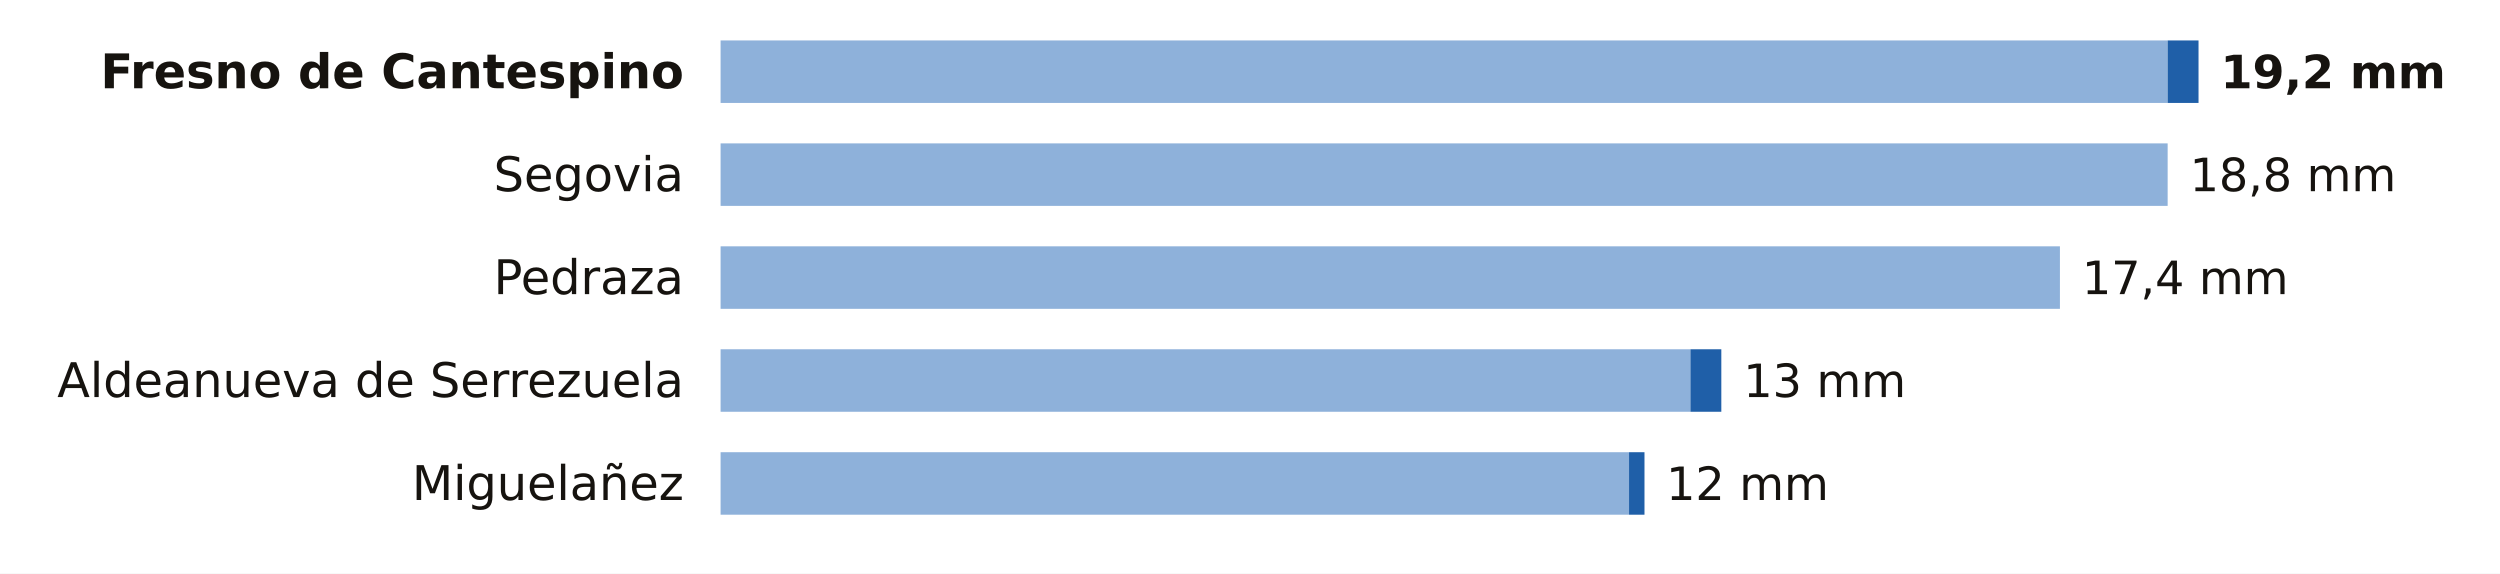
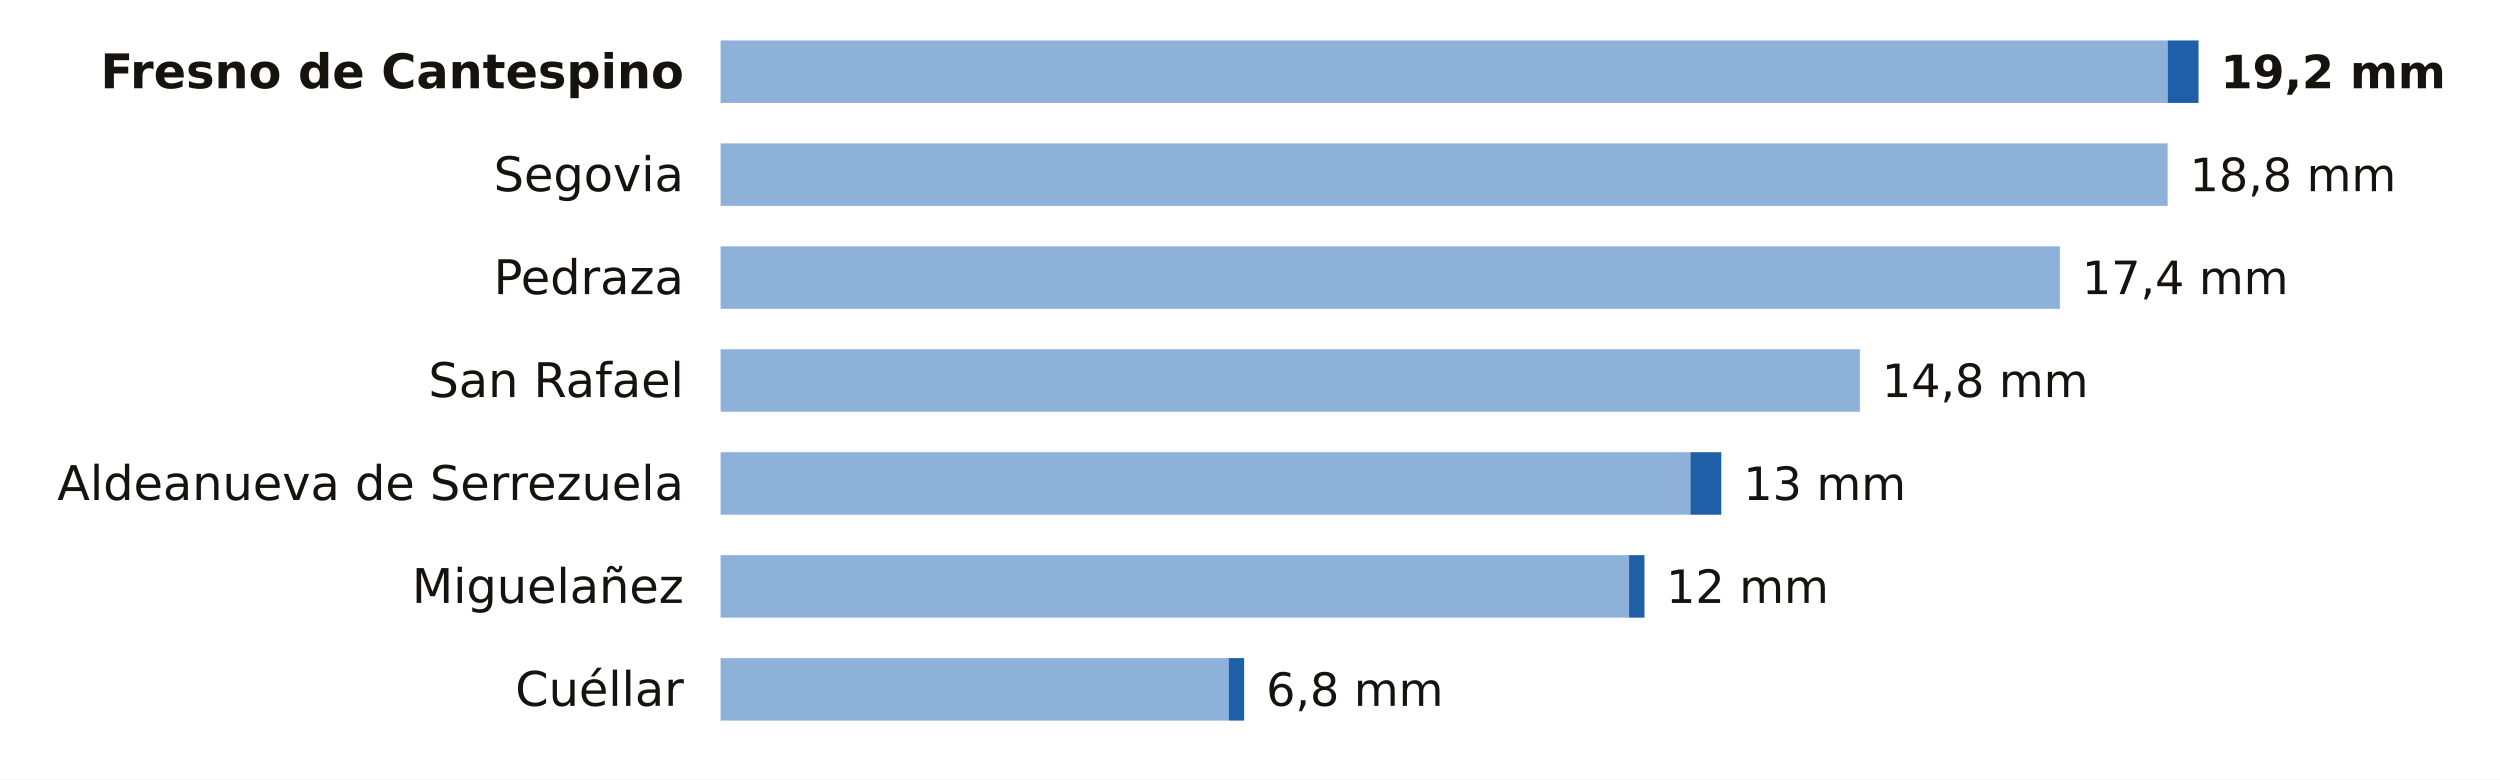
- <svg xmlns="http://www.w3.org/2000/svg" viewBox="0 0 680 156" width="680" height="156" role="img" aria-label="La lluvia de los últimos 7 días en las estaciones de AEMET de Segovia">
-   <rect width="680" height="156" fill="#FFFFFF" />
+ <svg xmlns="http://www.w3.org/2000/svg" viewBox="0 0 680 212" width="680" height="212" role="img" aria-label="La lluvia de los últimos 7 días en las estaciones de AEMET de Segovia">
+   <rect width="680" height="212" fill="#FFFFFF" />
  <text x="186.0" y="24.0" font-size="13" fill="#16130F" text-anchor="end" font-weight="600" font-family="Public Sans, DejaVu Sans, Arial, sans-serif">Fresno de Cantespino</text>
  <rect x="196" y="11" width="393.6" height="17" fill="#8EB1DA" />
  <rect x="589.6" y="11" width="8.4" height="17" fill="#1F5FA8" />
  <text x="604.0" y="24.0" font-size="12.5" fill="#16130F" text-anchor="start" font-weight="700" font-family="Public Sans, DejaVu Sans, Arial, sans-serif">19,2 mm</text>
  <text x="186.0" y="52.0" font-size="13" fill="#16130F" text-anchor="end" font-weight="400" font-family="Public Sans, DejaVu Sans, Arial, sans-serif">Segovia</text>
  <rect x="196" y="39" width="393.6" height="17" fill="#8EB1DA" />
  <text x="595.6" y="52.0" font-size="12.5" fill="#16130F" text-anchor="start" font-weight="500" font-family="Public Sans, DejaVu Sans, Arial, sans-serif">18,8 mm</text>
  <text x="186.0" y="80.0" font-size="13" fill="#16130F" text-anchor="end" font-weight="400" font-family="Public Sans, DejaVu Sans, Arial, sans-serif">Pedraza</text>
  <rect x="196" y="67" width="364.3" height="17" fill="#8EB1DA" />
  <text x="566.3" y="80.0" font-size="12.5" fill="#16130F" text-anchor="start" font-weight="500" font-family="Public Sans, DejaVu Sans, Arial, sans-serif">17,4 mm</text>
-   <text x="186.0" y="108.0" font-size="13" fill="#16130F" text-anchor="end" font-weight="400" font-family="Public Sans, DejaVu Sans, Arial, sans-serif">Aldeanueva de Serrezuela</text>
-   <rect x="196" y="95" width="263.8" height="17" fill="#8EB1DA" />
-   <rect x="459.8" y="95" width="8.4" height="17" fill="#1F5FA8" />
-   <text x="474.2" y="108.0" font-size="12.5" fill="#16130F" text-anchor="start" font-weight="500" font-family="Public Sans, DejaVu Sans, Arial, sans-serif">13 mm</text>
-   <text x="186.0" y="136.0" font-size="13" fill="#16130F" text-anchor="end" font-weight="400" font-family="Public Sans, DejaVu Sans, Arial, sans-serif">Miguelañez</text>
-   <rect x="196" y="123" width="247.1" height="17" fill="#8EB1DA" />
-   <rect x="443.1" y="123" width="4.2" height="17" fill="#1F5FA8" />
-   <text x="453.2" y="136.0" font-size="12.5" fill="#16130F" text-anchor="start" font-weight="500" font-family="Public Sans, DejaVu Sans, Arial, sans-serif">12 mm</text>
+   <text x="186.0" y="108.0" font-size="13" fill="#16130F" text-anchor="end" font-weight="400" font-family="Public Sans, DejaVu Sans, Arial, sans-serif">San Rafael</text>
+   <rect x="196" y="95" width="309.9" height="17" fill="#8EB1DA" />
+   <text x="511.9" y="108.0" font-size="12.5" fill="#16130F" text-anchor="start" font-weight="500" font-family="Public Sans, DejaVu Sans, Arial, sans-serif">14,8 mm</text>
+   <text x="186.0" y="136.0" font-size="13" fill="#16130F" text-anchor="end" font-weight="400" font-family="Public Sans, DejaVu Sans, Arial, sans-serif">Aldeanueva de Serrezuela</text>
+   <rect x="196" y="123" width="263.8" height="17" fill="#8EB1DA" />
+   <rect x="459.8" y="123" width="8.4" height="17" fill="#1F5FA8" />
+   <text x="474.2" y="136.0" font-size="12.5" fill="#16130F" text-anchor="start" font-weight="500" font-family="Public Sans, DejaVu Sans, Arial, sans-serif">13 mm</text>
+   <text x="186.0" y="164.0" font-size="13" fill="#16130F" text-anchor="end" font-weight="400" font-family="Public Sans, DejaVu Sans, Arial, sans-serif">Miguelañez</text>
+   <rect x="196" y="151" width="247.1" height="17" fill="#8EB1DA" />
+   <rect x="443.1" y="151" width="4.2" height="17" fill="#1F5FA8" />
+   <text x="453.2" y="164.0" font-size="12.5" fill="#16130F" text-anchor="start" font-weight="500" font-family="Public Sans, DejaVu Sans, Arial, sans-serif">12 mm</text>
+   <text x="186.0" y="192.0" font-size="13" fill="#16130F" text-anchor="end" font-weight="400" font-family="Public Sans, DejaVu Sans, Arial, sans-serif">Cuéllar</text>
+   <rect x="196" y="179" width="138.2" height="17" fill="#8EB1DA" />
+   <rect x="334.2" y="179" width="4.2" height="17" fill="#1F5FA8" />
+   <text x="344.4" y="192.0" font-size="12.5" fill="#16130F" text-anchor="start" font-weight="500" font-family="Public Sans, DejaVu Sans, Arial, sans-serif">6,8 mm</text>
</svg>
